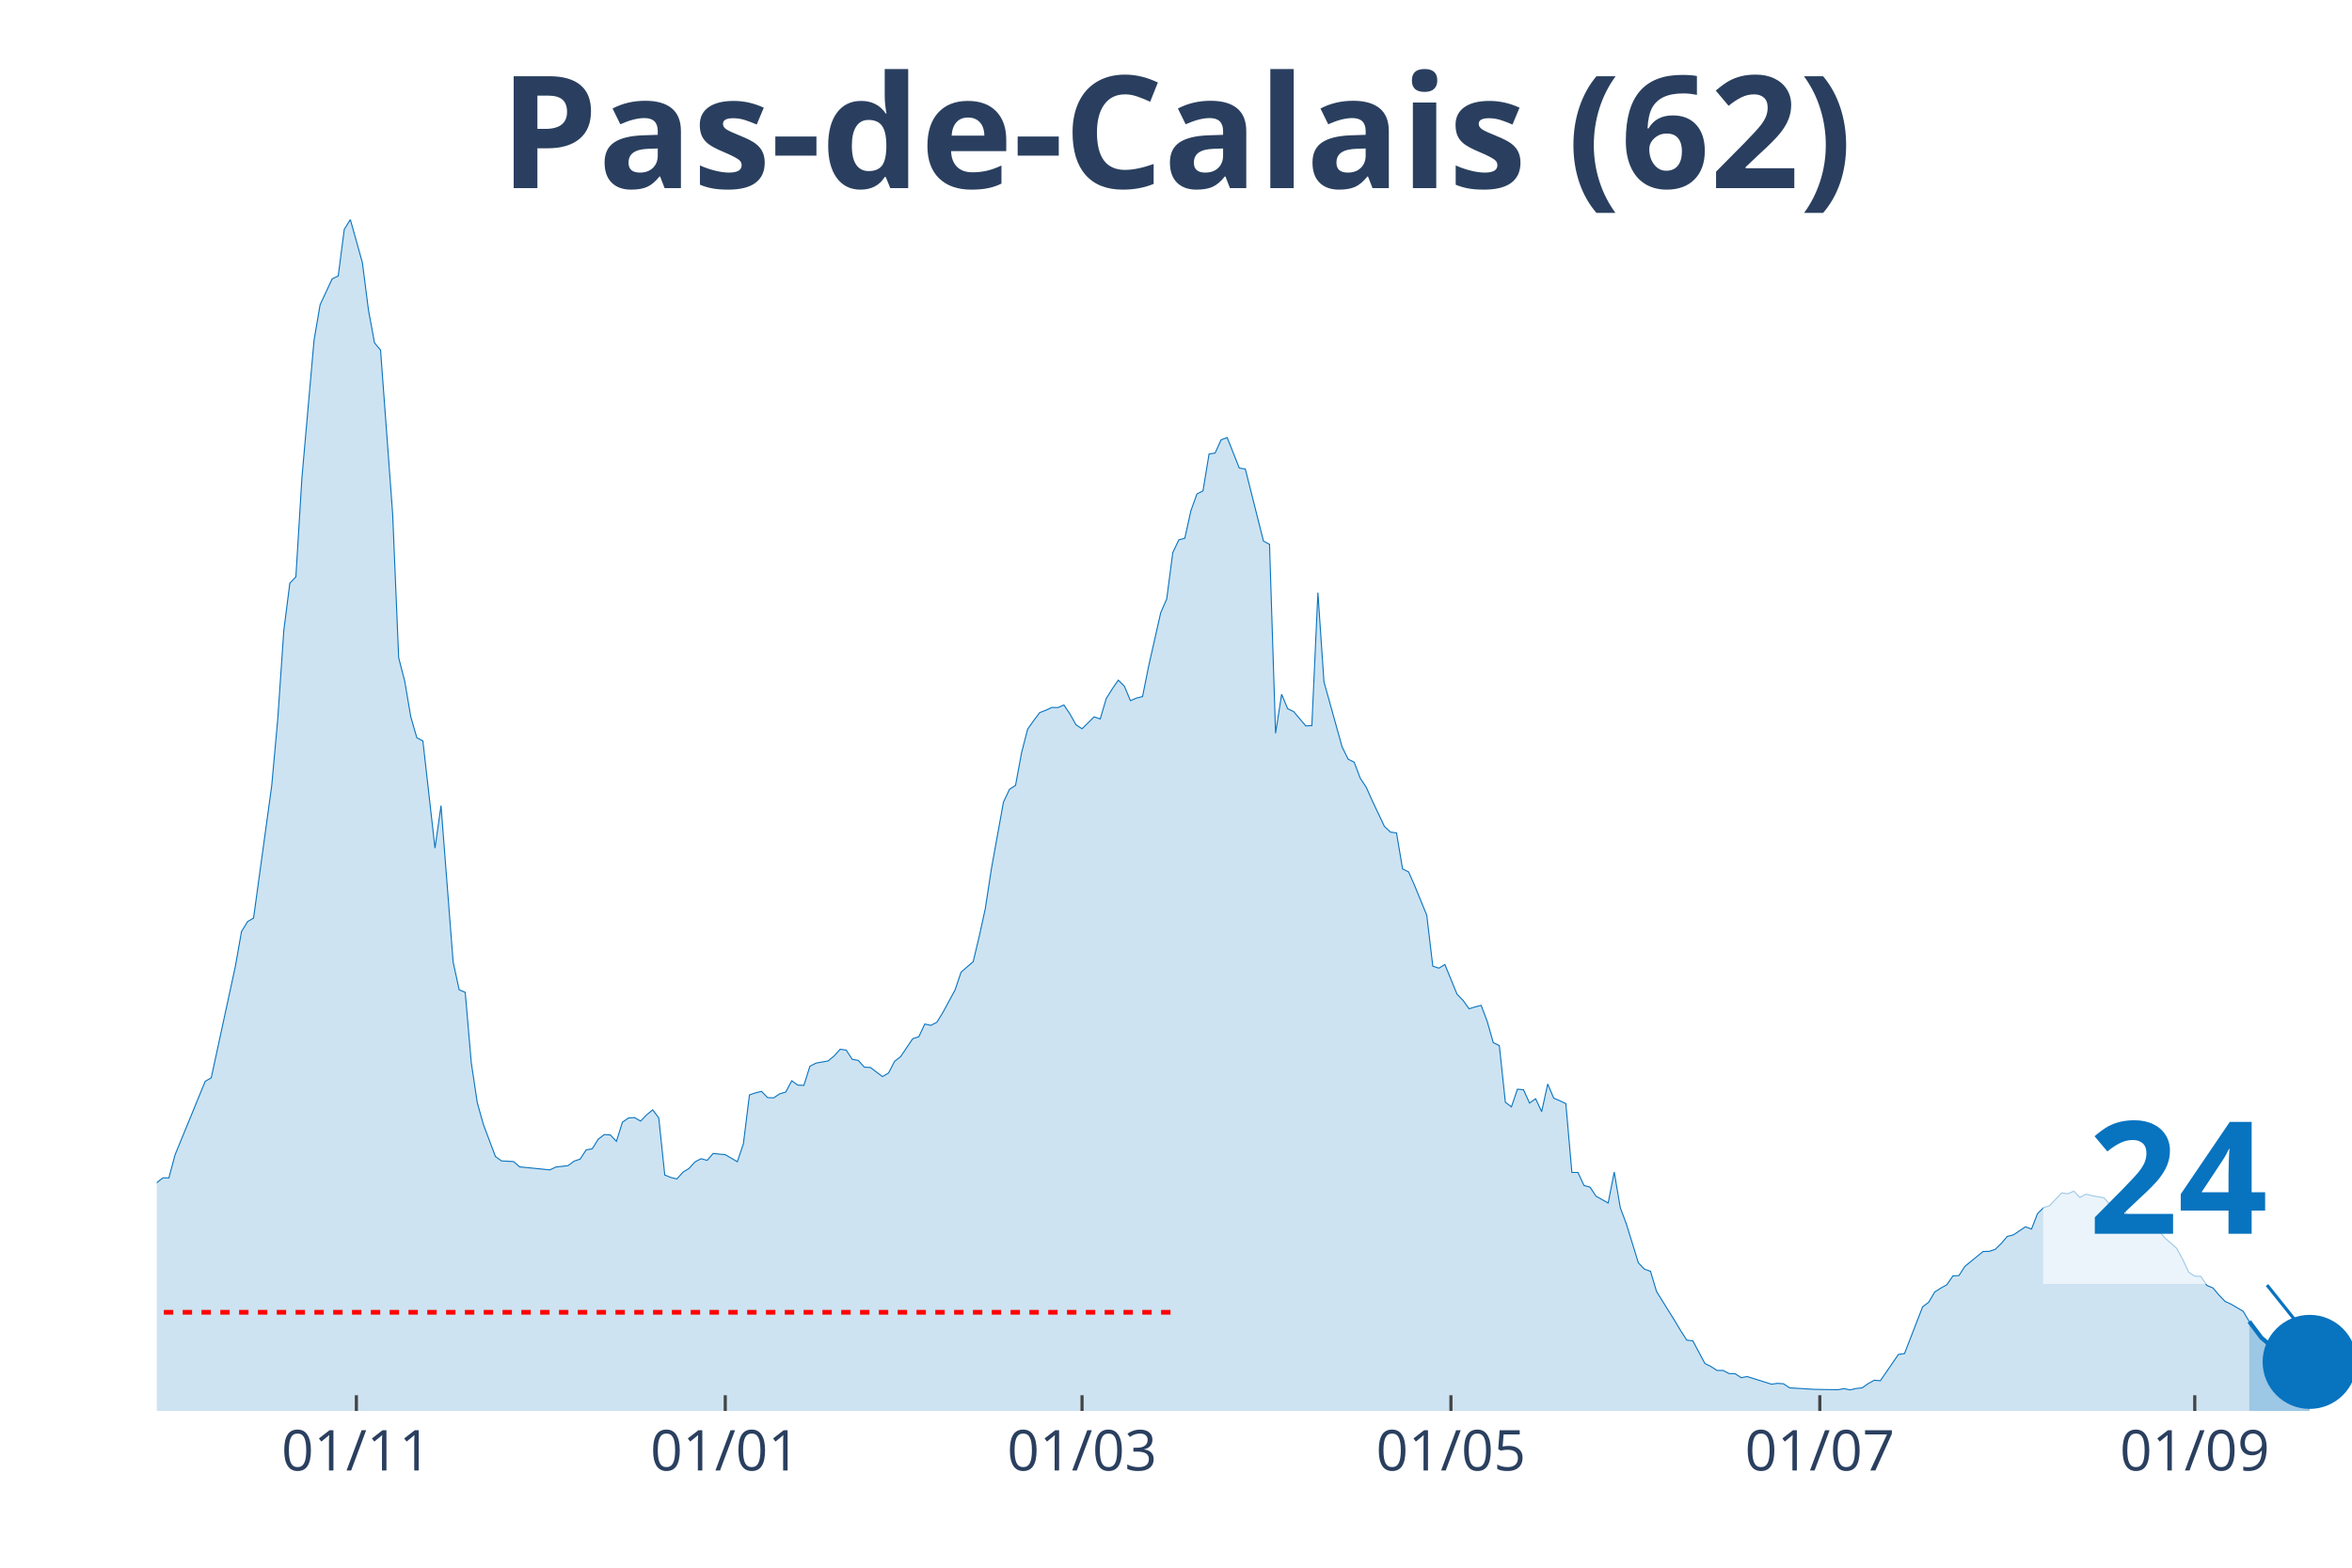
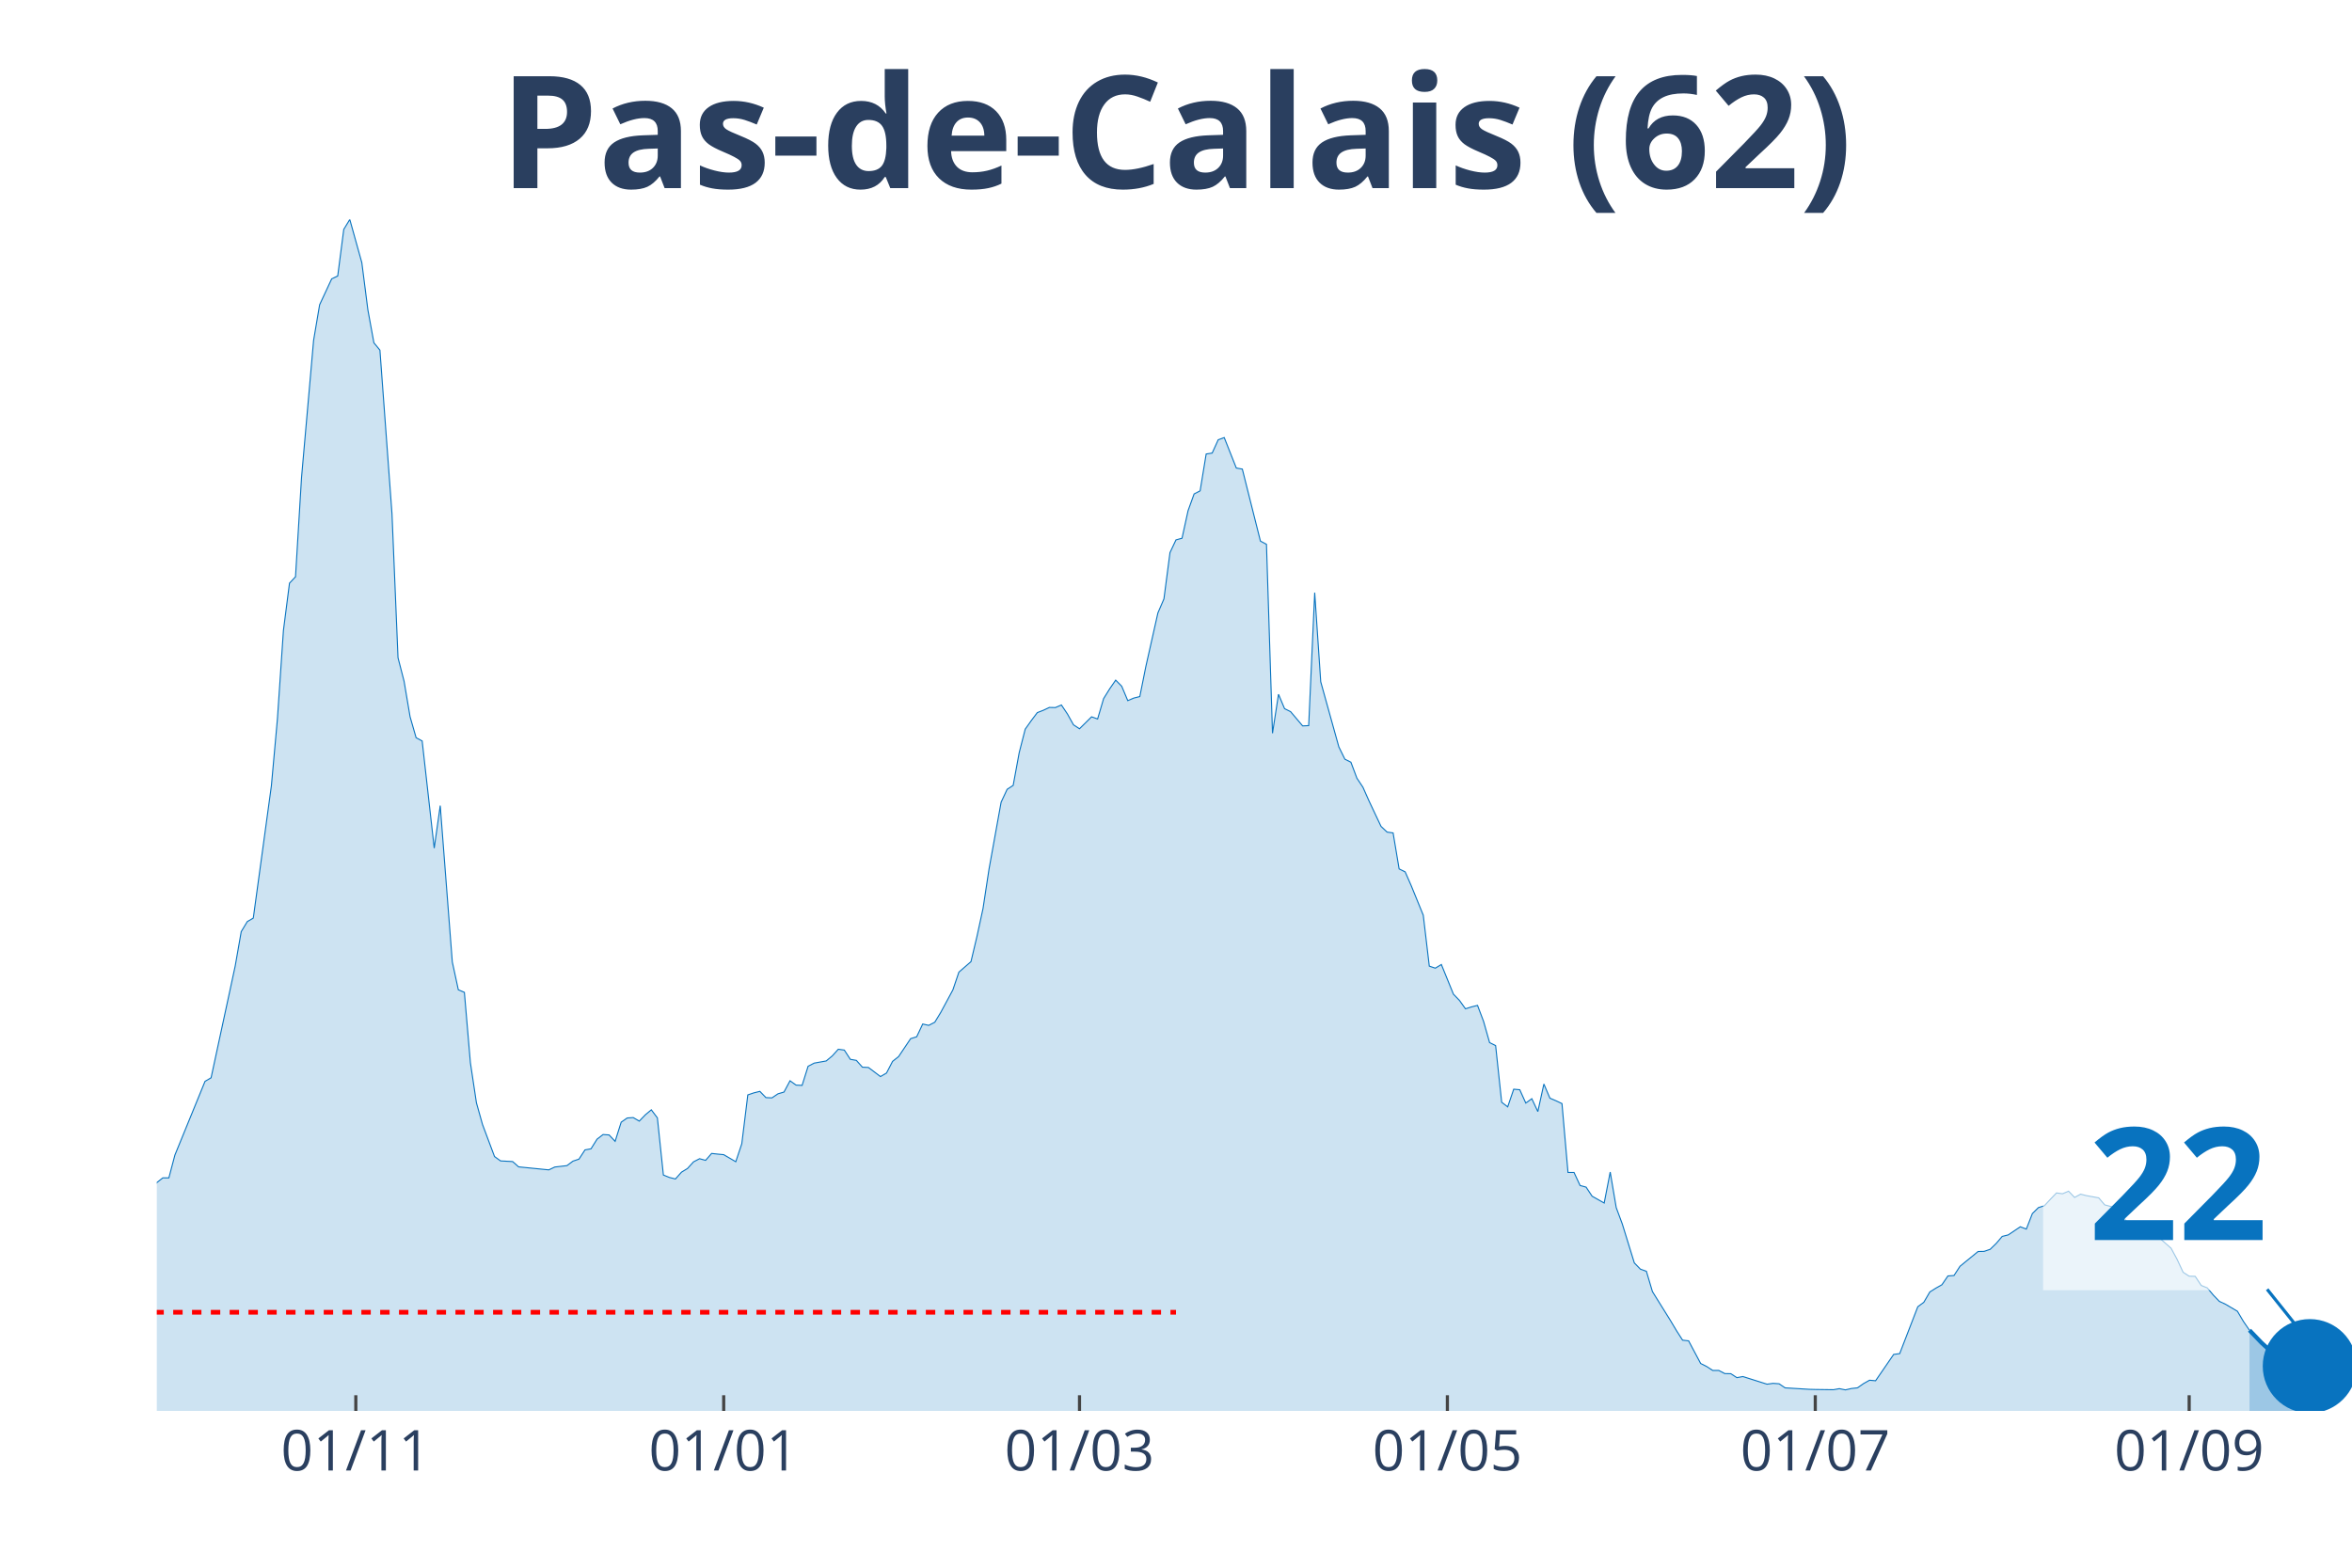
<svg xmlns="http://www.w3.org/2000/svg" class="main-svg" width="1125" height="750" style="" viewBox="0 0 750 500">
  <rect x="0" y="0" width="750" height="500" style="fill: rgb(0, 0, 0); fill-opacity: 0;" />
-   <defs id="defs-38c0c6">
+   <defs id="defs-ac27dd">
    <g class="clips">
-       <clipPath id="clip38c0c6xyplot" class="plotclip">
+       <clipPath id="clipac27ddxyplot" class="plotclip">
        <rect width="700" height="380" />
      </clipPath>
-       <clipPath class="axesclip" id="clip38c0c6x">
+       <clipPath class="axesclip" id="clipac27ddx">
        <rect x="50" y="0" width="700" height="500" />
      </clipPath>
-       <clipPath class="axesclip" id="clip38c0c6y">
+       <clipPath class="axesclip" id="clipac27ddy">
        <rect x="0" y="70" width="750" height="380" />
      </clipPath>
-       <clipPath class="axesclip" id="clip38c0c6xy">
+       <clipPath class="axesclip" id="clipac27ddxy">
        <rect x="50" y="70" width="700" height="380" />
      </clipPath>
    </g>
    <g class="gradients" />
  </defs>
  <g class="bglayer">
    <rect class="bg" x="50" y="70" width="700" height="380" style="fill: rgb(0, 0, 0); fill-opacity: 0; stroke-width: 0;" />
  </g>
  <g class="layer-below">
    <g class="imagelayer" />
    <g class="shapelayer" />
  </g>
  <g class="cartesianlayer">
    <g class="subplot xy">
      <g class="layer-subplot">
        <g class="shapelayer" />
        <g class="imagelayer" />
      </g>
      <g class="gridlayer">
        <g class="x">
-           <path class="xgrid crisp" transform="translate(113.64,0)" d="M0,70v380" style="stroke: rgb(255, 255, 255); stroke-opacity: 1; stroke-width: 1px;" />
-           <path class="xgrid crisp" transform="translate(231.27,0)" d="M0,70v380" style="stroke: rgb(255, 255, 255); stroke-opacity: 1; stroke-width: 1px;" />
-           <path class="xgrid crisp" transform="translate(345.04,0)" d="M0,70v380" style="stroke: rgb(255, 255, 255); stroke-opacity: 1; stroke-width: 1px;" />
-           <path class="xgrid crisp" transform="translate(462.67,0)" d="M0,70v380" style="stroke: rgb(255, 255, 255); stroke-opacity: 1; stroke-width: 1px;" />
-           <path class="xgrid crisp" transform="translate(580.3,0)" d="M0,70v380" style="stroke: rgb(255, 255, 255); stroke-opacity: 1; stroke-width: 1px;" />
-           <path class="xgrid crisp" transform="translate(699.86,0)" d="M0,70v380" style="stroke: rgb(255, 255, 255); stroke-opacity: 1; stroke-width: 1px;" />
+           <path class="xgrid crisp" transform="translate(113.46,0)" d="M0,70v380" style="stroke: rgb(255, 255, 255); stroke-opacity: 1; stroke-width: 1px;" />
+           <path class="xgrid crisp" transform="translate(230.77,0)" d="M0,70v380" style="stroke: rgb(255, 255, 255); stroke-opacity: 1; stroke-width: 1px;" />
+           <path class="xgrid crisp" transform="translate(344.23,0)" d="M0,70v380" style="stroke: rgb(255, 255, 255); stroke-opacity: 1; stroke-width: 1px;" />
+           <path class="xgrid crisp" transform="translate(461.54,0)" d="M0,70v380" style="stroke: rgb(255, 255, 255); stroke-opacity: 1; stroke-width: 1px;" />
+           <path class="xgrid crisp" transform="translate(578.85,0)" d="M0,70v380" style="stroke: rgb(255, 255, 255); stroke-opacity: 1; stroke-width: 1px;" />
+           <path class="xgrid crisp" transform="translate(698.08,0)" d="M0,70v380" style="stroke: rgb(255, 255, 255); stroke-opacity: 1; stroke-width: 1px;" />
        </g>
        <g class="y" />
      </g>
      <g class="zerolinelayer" />
      <path class="xlines-below" />
      <path class="ylines-below" />
      <g class="overlines-below" />
      <g class="xaxislayer-below" />
      <g class="yaxislayer-below" />
      <g class="overaxes-below" />
-       <g class="plot" transform="translate(50, 70)" clip-path="url('#clip38c0c6xyplot')">
+       <g class="plot" transform="translate(50, 70)" clip-path="url('#clipac27ddxyplot')">
        <g class="scatterlayer mlayer">
-           <g class="trace scatter trace128245" style="stroke-miterlimit: 2;">
+           <g class="trace scatter tracec6b52f" style="stroke-miterlimit: 2;">
            <g class="fills">
              <g>
-                 <path class="js-fill" d="M667.22,380L-262.26,380L-262.26,376.71L-248.76,376.88L-246.83,377.44L-215.98,377.53L-214.05,377.66L-177.41,377.49L-175.48,377.66L-125.34,377.05L-123.42,375.84L-98.35,374.63L-96.42,374.54L-92.56,373.81L-90.63,373.76L-84.85,372.68L-82.92,372.07L-71.35,370.82L-69.42,369.21L-63.64,367.22L-61.71,363.5L-57.85,352.41L-55.92,345.13L-52.07,332.87L-50.14,332.31L-46.28,314.94L-44.35,311.48L-42.42,309.96L-40.5,311.65L-36.64,313.25L-34.71,312.82L-32.78,313.08L-30.85,310.78L-28.93,309.57L-27,306.41L-23.14,305.15L-21.21,305.63L-15.43,312.52L-13.5,311.95L-11.57,313.17L-9.64,313.38L-7.71,315.5L-5.79,314.98L-3.86,314.25L-1.93,311.52L0,307.19L1.93,305.67L3.86,305.67L5.79,298.4L15.43,274.88L17.36,273.75L25.07,238.1L27,227.14L28.93,223.94L30.85,222.81L36.64,180.62L38.57,159.31L40.5,131.07L42.42,116L44.35,113.96L46.28,82.3L50.14,38.55L52.07,27.2L55.92,18.93L57.85,18.02L59.78,3.16L61.71,0L65.56,13.77L67.49,28.85L69.42,39.33L71.35,41.67L75.21,93.91L77.13,139.78L79.06,147.27L80.99,158.62L82.92,165.29L84.85,166.33L88.71,200.5L90.63,186.95L94.49,236.8L96.42,245.68L98.35,246.5L100.28,268.94L102.2,281.72L104.13,288.61L107.99,298.87L109.92,300.26L113.77,300.47L115.7,302.16L125.34,303.12L127.27,302.21L131.13,301.77L133.06,300.34L134.99,299.69L136.91,296.75L138.84,296.4L140.77,293.33L142.7,291.85L144.63,291.98L146.56,294.02L148.48,287.91L150.41,286.57L152.34,286.44L154.27,287.57L156.2,285.57L158.13,283.97L160.06,286.53L161.98,304.76L163.91,305.54L165.84,306.02L167.77,303.85L169.7,302.68L171.63,300.56L173.55,299.56L175.48,300.08L177.41,297.88L179.34,298.09L181.27,298.27L183.2,299.39L185.12,300.52L187.05,294.8L188.98,279.21L190.91,278.56L192.84,278.08L194.77,280.07L196.69,280.16L198.62,278.86L200.55,278.3L202.48,274.7L204.41,276.09L206.34,276.17L208.26,270.07L210.19,269.07L214.05,268.38L215.98,266.78L217.91,264.65L219.83,264.91L221.76,267.86L223.69,268.2L225.62,270.37L227.55,270.46L231.4,273.36L233.33,272.23L235.26,268.51L237.19,266.99L241.05,261.27L242.98,260.67L244.9,256.6L246.83,257.03L248.76,256.03L250.69,252.87L254.55,245.72L256.47,240.05L260.33,236.71L262.26,228.62L264.19,219.78L266.12,207.17L269.97,185.86L271.9,181.75L273.83,180.49L275.76,170.05L277.69,162.56L279.61,159.83L281.54,157.28L283.47,156.54L285.4,155.63L287.33,155.67L289.26,154.85L291.18,157.71L293.11,161.17L295.04,162.43L298.9,158.62L300.83,159.31L302.75,152.81L304.68,149.7L306.61,146.92L308.54,148.87L310.47,153.46L312.4,152.64L314.33,152.16L316.25,142.59L320.11,125.48L322.04,121.02L323.97,106.25L325.9,102.18L327.82,101.66L329.75,92.87L331.68,87.54L333.61,86.54L335.54,74.8L337.47,74.5L339.39,70.26L341.32,69.56L345.18,79.27L347.11,79.61L352.89,102.57L354.82,103.61L356.75,163.86L358.68,151.43L360.61,156.02L362.53,156.97L366.39,161.52L368.32,161.43L370.25,119.03L372.18,147.44L377.96,168.19L379.89,172.13L381.82,173.09L383.75,178.2L385.67,181.1L387.6,185.43L391.46,193.57L393.39,195.39L395.32,195.65L397.25,207.13L399.17,208.08L401.1,212.46L404.96,221.9L406.89,238.14L408.82,238.79L410.74,237.62L414.6,247.07L416.53,249.06L418.46,251.75L420.39,251.14L422.31,250.66L424.24,255.77L426.17,262.53L428.1,263.48L430.03,281.55L431.96,283.02L433.88,277.39L435.81,277.56L437.74,281.81L439.67,280.42L441.6,284.53L443.53,275.74L445.45,280.25L447.38,281.07L449.31,281.98L451.24,303.94L453.17,303.94L455.1,308.1L457.02,308.62L458.95,311.52L462.81,313.69L464.74,303.81L466.67,315.16L468.6,320.36L472.45,332.79L474.38,334.78L476.31,335.47L478.24,341.93L484.02,351.2L485.95,354.44L487.88,357.43L489.81,357.65L493.66,364.88L495.59,365.84L497.52,367.09L499.45,367.09L501.38,368.09L503.31,368.13L505.23,369.39L507.16,369.04L514.88,371.47L516.8,371.21L518.73,371.34L520.66,372.64L528.37,373.11L530.3,373.16L536.09,373.24L538.02,372.9L539.94,373.29L541.87,372.85L543.8,372.64L545.73,371.29L547.66,370.21L549.59,370.38L555.37,361.98L557.3,361.72L563.09,346.78L565.01,345.35L566.94,342.06L568.87,340.84L570.8,339.76L572.73,336.95L574.66,336.82L576.58,333.87L582.37,329.15L584.3,329.11L586.23,328.46L588.15,326.59L590.08,324.34L592.01,323.86L595.87,321.27L597.8,322L599.72,317.06L601.65,315.16L603.58,314.55L605.51,312.47L607.44,310.48L609.37,310.74L611.29,309.92L613.22,311.91L615.15,310.87L617.08,311.35L620.94,312.04L622.87,314.29L626.72,315.29L628.65,317.93L630.58,320.62L632.51,320.96L638.29,322.3L640.22,324.73L644.08,328.11L646.01,331.66L647.93,335.78L649.86,337.03L651.79,337.08L653.72,339.98L655.65,340.76L657.58,343.05L659.5,345.05L661.43,345.95L665.29,348.21L667.22,351.46" style="fill: rgb(8, 115, 191); fill-opacity: 0.2; stroke-width: 0;" />
+                 <path class="js-fill" d="M667.31,380L-261.54,380L-261.54,376.71L-248.08,376.88L-246.15,377.44L-215.38,377.53L-213.46,377.66L-176.92,377.49L-175,377.66L-125,377.05L-123.08,375.84L-98.08,374.63L-96.15,374.54L-92.31,373.81L-90.38,373.76L-84.62,372.68L-82.69,372.07L-71.15,370.82L-69.23,369.21L-63.46,367.22L-61.54,363.5L-57.69,352.41L-55.77,345.13L-51.92,332.87L-50,332.31L-46.15,314.94L-44.23,311.48L-42.31,309.96L-40.38,311.65L-36.54,313.25L-34.62,312.82L-32.69,313.08L-30.77,310.78L-28.85,309.57L-26.92,306.41L-23.08,305.15L-21.15,305.63L-15.38,312.52L-13.46,311.95L-9.62,313.38L-7.69,315.5L-3.85,314.25L-1.92,311.52L0,307.19L1.92,305.67L3.85,305.67L5.77,298.4L15.38,274.88L17.31,273.75L25,238.1L26.92,227.14L28.85,223.94L30.77,222.81L36.54,180.62L38.46,159.31L40.38,131.07L42.31,116L44.23,113.96L46.15,82.3L50,38.55L51.92,27.2L55.77,18.93L57.69,18.02L59.62,3.16L61.54,0L65.38,13.77L67.31,28.85L69.23,39.33L71.15,41.67L75,93.91L76.92,139.78L78.85,147.27L80.77,158.62L82.69,165.29L84.62,166.33L88.46,200.5L90.38,186.95L94.23,236.8L96.15,245.68L98.08,246.5L100,268.94L101.92,281.72L103.85,288.61L107.69,298.87L109.62,300.26L113.46,300.47L115.38,302.16L125,303.12L126.92,302.21L130.77,301.77L132.69,300.34L134.62,299.69L136.54,296.75L138.46,296.4L140.38,293.33L142.31,291.85L144.23,291.98L146.15,294.02L148.08,287.91L150,286.57L151.92,286.44L153.85,287.57L155.77,285.57L157.69,283.97L159.62,286.53L161.54,304.76L163.46,305.54L165.38,306.02L167.31,303.85L169.23,302.68L171.15,300.56L173.08,299.56L175,300.08L176.92,297.88L178.85,298.09L180.77,298.27L182.69,299.39L184.62,300.52L186.54,294.8L188.46,279.21L190.38,278.56L192.31,278.08L194.23,280.07L196.15,280.16L198.08,278.86L200,278.3L201.92,274.7L203.85,276.09L205.77,276.17L207.69,270.07L209.62,269.07L213.46,268.38L215.38,266.78L217.31,264.65L219.23,264.91L221.15,267.86L223.08,268.2L225,270.37L226.92,270.46L230.77,273.36L232.69,272.23L234.62,268.51L236.54,266.99L240.38,261.27L242.31,260.67L244.23,256.6L246.15,257.03L248.08,256.03L250,252.87L253.85,245.72L255.77,240.05L259.62,236.71L261.54,228.62L263.46,219.78L265.38,207.17L269.23,185.86L271.15,181.75L273.08,180.49L275,170.05L276.92,162.56L278.85,159.83L280.77,157.28L282.69,156.54L284.62,155.63L286.54,155.67L288.46,154.85L290.38,157.71L292.31,161.17L294.23,162.43L298.08,158.62L300,159.31L301.92,152.81L303.85,149.7L305.77,146.92L307.69,148.87L309.62,153.46L311.54,152.64L313.46,152.16L315.38,142.59L319.23,125.48L321.15,121.02L323.08,106.25L325,102.18L326.92,101.66L328.85,92.87L330.77,87.54L332.69,86.54L334.62,74.8L336.54,74.5L338.46,70.26L340.38,69.56L344.23,79.27L346.15,79.61L351.92,102.57L353.85,103.61L355.77,163.86L357.69,151.43L359.62,156.02L361.54,156.97L365.38,161.52L367.31,161.43L369.23,119.03L371.15,147.44L376.92,168.19L378.85,172.13L380.77,173.09L382.69,178.2L384.62,181.1L386.54,185.43L390.38,193.57L392.31,195.39L394.23,195.65L396.15,207.13L398.08,208.08L400,212.46L403.85,221.9L405.77,238.14L407.69,238.79L409.62,237.62L413.46,247.07L415.38,249.06L417.31,251.75L419.23,251.14L421.15,250.66L423.08,255.77L425,262.53L426.92,263.48L428.85,281.55L430.77,283.02L432.69,277.39L434.62,277.56L436.54,281.81L438.46,280.42L440.38,284.53L442.31,275.74L444.23,280.25L446.15,281.07L448.08,281.98L450,303.94L451.92,303.94L453.85,308.1L455.77,308.62L457.69,311.52L461.54,313.69L463.46,303.81L465.38,315.16L467.31,320.36L471.15,332.79L473.08,334.78L475,335.47L476.92,341.93L482.69,351.2L484.62,354.44L486.54,357.43L488.46,357.65L492.31,364.88L494.23,365.84L496.15,367.09L498.08,367.09L500,368.09L501.92,368.13L503.85,369.39L505.77,369.04L513.46,371.47L515.38,371.21L517.31,371.34L519.23,372.64L526.92,373.11L528.85,373.16L534.62,373.24L536.54,372.9L538.46,373.29L540.38,372.85L542.31,372.64L544.23,371.29L546.15,370.21L548.08,370.38L553.85,361.98L555.77,361.72L561.54,346.78L563.46,345.35L565.38,342.06L567.31,340.84L569.23,339.76L571.15,336.95L573.08,336.82L575,333.87L580.77,329.15L582.69,329.11L584.62,328.46L586.54,326.59L588.46,324.34L590.38,323.86L594.23,321.27L596.15,322L598.08,317.06L600,315.16L601.92,314.55L603.85,312.47L605.77,310.48L607.69,310.74L609.62,309.92L611.54,311.91L613.46,310.87L615.38,311.35L619.23,312.04L621.15,314.29L625,315.29L626.92,317.93L628.85,320.62L630.77,320.96L636.54,322.3L638.46,324.73L642.31,328.11L644.23,331.66L646.15,335.78L648.08,337.03L650,337.08L651.92,339.98L653.85,340.76L655.77,343.05L657.69,345.05L659.62,345.95L663.46,348.21L665.38,351.46L667.31,354.27" style="fill: rgb(8, 115, 191); fill-opacity: 0.2; stroke-width: 0;" />
              </g>
            </g>
            <g class="errorbars" />
            <g class="lines">
-               <path class="js-line" d="M-262.26,376.71L-248.76,376.88L-246.83,377.44L-215.98,377.53L-214.05,377.66L-177.41,377.49L-175.48,377.66L-125.34,377.05L-123.42,375.84L-98.35,374.63L-96.42,374.54L-92.56,373.81L-90.63,373.76L-84.85,372.68L-82.92,372.07L-71.35,370.82L-69.42,369.21L-63.64,367.22L-61.71,363.5L-57.85,352.41L-55.92,345.13L-52.07,332.87L-50.14,332.31L-46.28,314.94L-44.35,311.48L-42.42,309.96L-40.5,311.65L-36.64,313.25L-34.71,312.82L-32.78,313.08L-30.85,310.78L-28.93,309.57L-27,306.41L-23.14,305.15L-21.21,305.63L-15.43,312.52L-13.5,311.95L-11.57,313.17L-9.64,313.38L-7.71,315.5L-5.79,314.98L-3.86,314.25L-1.93,311.52L0,307.19L1.93,305.67L3.86,305.67L5.79,298.4L15.43,274.88L17.36,273.75L25.07,238.1L27,227.14L28.93,223.94L30.85,222.81L36.64,180.62L38.57,159.31L40.5,131.07L42.42,116L44.35,113.96L46.28,82.3L50.14,38.55L52.07,27.2L55.92,18.93L57.85,18.02L59.78,3.16L61.71,0L65.56,13.77L67.49,28.85L69.42,39.33L71.35,41.67L75.21,93.91L77.13,139.78L79.06,147.27L80.99,158.62L82.92,165.29L84.85,166.33L88.71,200.5L90.63,186.95L94.49,236.8L96.42,245.68L98.35,246.5L100.28,268.94L102.2,281.72L104.13,288.61L107.99,298.87L109.92,300.26L113.77,300.47L115.7,302.16L125.34,303.12L127.27,302.21L131.13,301.77L133.06,300.34L134.99,299.69L136.91,296.75L138.84,296.4L140.77,293.33L142.7,291.85L144.63,291.98L146.56,294.02L148.48,287.91L150.41,286.57L152.34,286.44L154.27,287.57L156.2,285.57L158.13,283.97L160.06,286.53L161.98,304.76L163.91,305.54L165.84,306.02L167.77,303.85L169.7,302.68L171.63,300.56L173.55,299.56L175.48,300.08L177.41,297.88L179.34,298.09L181.27,298.27L183.2,299.39L185.12,300.52L187.05,294.8L188.98,279.21L190.91,278.56L192.84,278.08L194.77,280.07L196.69,280.16L198.62,278.86L200.55,278.3L202.48,274.7L204.41,276.09L206.34,276.17L208.26,270.07L210.19,269.07L214.05,268.38L215.98,266.78L217.91,264.65L219.83,264.91L221.76,267.86L223.69,268.2L225.62,270.37L227.55,270.46L231.4,273.36L233.33,272.23L235.26,268.51L237.19,266.99L241.05,261.27L242.98,260.67L244.9,256.6L246.83,257.03L248.76,256.03L250.69,252.87L254.55,245.72L256.47,240.05L260.33,236.71L262.26,228.62L264.19,219.78L266.12,207.17L269.97,185.86L271.9,181.75L273.83,180.49L275.76,170.05L277.69,162.56L279.61,159.83L281.54,157.28L283.47,156.54L285.4,155.63L287.33,155.67L289.26,154.85L291.18,157.71L293.11,161.17L295.04,162.43L298.9,158.62L300.83,159.31L302.75,152.81L304.68,149.7L306.61,146.92L308.54,148.87L310.47,153.46L312.4,152.64L314.33,152.16L316.25,142.59L320.11,125.48L322.04,121.02L323.97,106.25L325.9,102.18L327.82,101.66L329.75,92.87L331.68,87.54L333.61,86.54L335.54,74.8L337.47,74.5L339.39,70.26L341.32,69.56L345.18,79.27L347.11,79.61L352.89,102.57L354.82,103.61L356.75,163.86L358.68,151.43L360.61,156.02L362.53,156.97L366.39,161.52L368.32,161.43L370.25,119.03L372.18,147.44L377.96,168.19L379.89,172.13L381.82,173.09L383.75,178.2L385.67,181.1L387.6,185.43L391.46,193.57L393.39,195.39L395.32,195.65L397.25,207.13L399.17,208.08L401.1,212.46L404.96,221.9L406.89,238.14L408.82,238.79L410.74,237.62L414.6,247.07L416.53,249.06L418.46,251.75L420.39,251.14L422.31,250.66L424.24,255.77L426.17,262.53L428.1,263.48L430.03,281.55L431.96,283.02L433.88,277.39L435.81,277.56L437.74,281.81L439.67,280.42L441.6,284.53L443.53,275.74L445.45,280.25L447.38,281.07L449.31,281.98L451.24,303.94L453.17,303.94L455.1,308.1L457.02,308.62L458.95,311.52L462.81,313.69L464.74,303.81L466.67,315.16L468.6,320.36L472.45,332.79L474.38,334.78L476.31,335.47L478.24,341.93L484.02,351.2L485.95,354.44L487.88,357.43L489.81,357.65L493.66,364.88L495.59,365.84L497.52,367.09L499.45,367.09L501.38,368.09L503.31,368.13L505.23,369.39L507.16,369.04L514.88,371.47L516.8,371.21L518.73,371.34L520.66,372.64L528.37,373.11L530.3,373.16L536.09,373.24L538.02,372.9L539.94,373.29L541.87,372.85L543.8,372.64L545.73,371.29L547.66,370.21L549.59,370.38L555.37,361.98L557.3,361.72L563.09,346.78L565.01,345.35L566.94,342.06L568.87,340.84L570.8,339.76L572.73,336.95L574.66,336.82L576.58,333.87L582.37,329.15L584.3,329.11L586.23,328.46L588.15,326.59L590.08,324.34L592.01,323.86L595.87,321.27L597.8,322L599.72,317.06L601.65,315.16L603.58,314.55L605.51,312.47L607.44,310.48L609.37,310.74L611.29,309.92L613.22,311.91L615.15,310.87L617.08,311.35L620.94,312.04L622.87,314.29L626.72,315.29L628.65,317.93L630.58,320.62L632.51,320.96L638.29,322.3L640.22,324.73L644.08,328.11L646.01,331.66L647.93,335.78L649.86,337.03L651.79,337.08L653.72,339.98L655.65,340.76L657.58,343.05L659.5,345.05L661.43,345.95L665.29,348.21L667.22,351.46" style="vector-effect: non-scaling-stroke; fill: none; stroke: rgb(8, 115, 191); stroke-opacity: 1; stroke-width: 0.5px; opacity: 1;" />
+               <path class="js-line" d="M-261.54,376.71L-248.08,376.88L-246.15,377.44L-215.38,377.53L-213.46,377.66L-176.92,377.49L-175,377.66L-125,377.05L-123.08,375.84L-98.08,374.63L-96.15,374.54L-92.31,373.81L-90.38,373.76L-84.62,372.68L-82.69,372.07L-71.15,370.82L-69.23,369.21L-63.46,367.22L-61.54,363.5L-57.69,352.41L-55.77,345.13L-51.92,332.87L-50,332.31L-46.15,314.94L-44.23,311.48L-42.31,309.96L-40.38,311.65L-36.54,313.25L-34.62,312.82L-32.69,313.08L-30.77,310.78L-28.85,309.57L-26.92,306.41L-23.08,305.15L-21.15,305.63L-15.38,312.52L-13.46,311.95L-9.62,313.38L-7.69,315.5L-3.85,314.25L-1.92,311.52L0,307.19L1.92,305.67L3.85,305.67L5.77,298.4L15.38,274.88L17.31,273.75L25,238.1L26.92,227.14L28.85,223.94L30.77,222.81L36.54,180.62L38.46,159.31L40.38,131.07L42.31,116L44.23,113.96L46.15,82.3L50,38.55L51.92,27.2L55.77,18.93L57.69,18.02L59.62,3.16L61.54,0L65.38,13.77L67.31,28.85L69.23,39.33L71.15,41.67L75,93.91L76.92,139.78L78.85,147.27L80.77,158.62L82.69,165.29L84.62,166.33L88.46,200.5L90.38,186.95L94.23,236.8L96.15,245.68L98.08,246.5L100,268.94L101.92,281.72L103.85,288.61L107.69,298.87L109.62,300.26L113.46,300.47L115.38,302.16L125,303.12L126.92,302.21L130.77,301.77L132.69,300.34L134.62,299.69L136.54,296.75L138.46,296.4L140.38,293.33L142.31,291.85L144.23,291.98L146.15,294.02L148.08,287.91L150,286.57L151.92,286.44L153.85,287.57L155.77,285.57L157.69,283.97L159.62,286.53L161.54,304.76L163.46,305.54L165.38,306.02L167.31,303.85L169.23,302.68L171.15,300.56L173.08,299.56L175,300.08L176.92,297.88L178.85,298.09L180.77,298.27L182.69,299.39L184.62,300.52L186.54,294.8L188.46,279.21L190.38,278.56L192.31,278.08L194.23,280.07L196.15,280.16L198.08,278.86L200,278.3L201.92,274.7L203.85,276.09L205.77,276.17L207.69,270.07L209.62,269.07L213.46,268.38L215.38,266.78L217.31,264.65L219.23,264.91L221.15,267.86L223.08,268.2L225,270.37L226.92,270.46L230.77,273.36L232.69,272.23L234.62,268.51L236.54,266.99L240.38,261.27L242.31,260.67L244.23,256.6L246.15,257.03L248.08,256.03L250,252.87L253.85,245.72L255.77,240.05L259.62,236.71L261.54,228.62L263.46,219.78L265.38,207.17L269.23,185.86L271.15,181.75L273.08,180.49L275,170.05L276.92,162.56L278.85,159.83L280.77,157.28L282.69,156.54L284.62,155.63L286.54,155.67L288.46,154.85L290.38,157.71L292.31,161.17L294.23,162.43L298.08,158.62L300,159.31L301.92,152.81L303.85,149.7L305.77,146.92L307.69,148.87L309.62,153.46L311.54,152.64L313.46,152.16L315.38,142.59L319.23,125.48L321.15,121.02L323.08,106.25L325,102.18L326.92,101.66L328.85,92.87L330.77,87.54L332.69,86.54L334.62,74.8L336.54,74.5L338.46,70.26L340.38,69.56L344.23,79.27L346.15,79.61L351.92,102.57L353.85,103.61L355.77,163.86L357.69,151.43L359.62,156.02L361.54,156.97L365.38,161.52L367.31,161.43L369.23,119.03L371.15,147.44L376.92,168.19L378.85,172.13L380.77,173.09L382.69,178.2L384.62,181.1L386.54,185.43L390.38,193.57L392.31,195.39L394.23,195.65L396.15,207.13L398.08,208.08L400,212.46L403.85,221.9L405.77,238.14L407.69,238.79L409.62,237.62L413.46,247.07L415.38,249.06L417.31,251.75L419.23,251.14L421.15,250.66L423.08,255.77L425,262.53L426.92,263.48L428.85,281.55L430.77,283.02L432.69,277.39L434.62,277.56L436.54,281.81L438.46,280.42L440.38,284.53L442.31,275.74L444.23,280.25L446.15,281.07L448.08,281.98L450,303.94L451.92,303.94L453.85,308.1L455.77,308.62L457.69,311.52L461.54,313.69L463.46,303.81L465.38,315.16L467.31,320.36L471.15,332.79L473.08,334.78L475,335.47L476.92,341.93L482.69,351.2L484.62,354.44L486.54,357.43L488.46,357.65L492.31,364.88L494.23,365.84L496.15,367.09L498.08,367.09L500,368.09L501.92,368.13L503.85,369.39L505.77,369.04L513.46,371.47L515.38,371.21L517.31,371.34L519.23,372.64L526.92,373.11L528.85,373.16L534.62,373.24L536.54,372.9L538.46,373.29L540.38,372.85L542.31,372.64L544.23,371.29L546.15,370.21L548.08,370.38L553.85,361.98L555.77,361.72L561.54,346.78L563.46,345.35L565.38,342.06L567.31,340.84L569.23,339.76L571.15,336.95L573.08,336.82L575,333.87L580.77,329.15L582.69,329.11L584.62,328.46L586.54,326.59L588.46,324.34L590.38,323.86L594.23,321.27L596.15,322L598.08,317.06L600,315.16L601.92,314.55L603.85,312.47L605.77,310.48L607.69,310.74L609.62,309.92L611.54,311.91L613.46,310.87L615.38,311.35L619.23,312.04L621.15,314.29L625,315.29L626.92,317.93L628.85,320.62L630.77,320.96L636.54,322.3L638.46,324.73L642.31,328.11L644.23,331.66L646.15,335.78L648.08,337.03L650,337.08L651.92,339.98L653.85,340.76L655.77,343.05L657.69,345.05L659.62,345.95L663.46,348.21L665.38,351.46L667.31,354.27" style="vector-effect: non-scaling-stroke; fill: none; stroke: rgb(8, 115, 191); stroke-opacity: 1; stroke-width: 0.5px; opacity: 1;" />
            </g>
            <g class="points" />
            <g class="text" />
          </g>
-           <g class="trace scatter trace99bc5f" style="stroke-miterlimit: 2;">
+           <g class="trace scatter tracecf6034" style="stroke-miterlimit: 2;">
            <g class="fills">
              <g>
-                 <path class="js-fill" d="M686.5,380L667.22,380L667.22,351.46L671.07,356.61L673,358.26L676.86,360.9L678.79,360.98L680.72,363.24L682.64,363.63L686.5,364.36" style="fill: rgb(8, 115, 191); fill-opacity: 0.4; stroke-width: 0;" />
+                 <path class="js-fill" d="M686.54,380L667.31,380L667.31,354.27L671.15,358.26L673.08,360.03L676.92,360.98L678.85,363.24L684.62,364.36L686.54,365.71" style="fill: rgb(8, 115, 191); fill-opacity: 0.4; stroke-width: 0;" />
              </g>
            </g>
            <g class="errorbars" />
            <g class="lines">
-               <path class="js-line" d="M667.22,351.46L671.07,356.61L673,358.26L676.86,360.9L678.79,360.98L680.72,363.24L682.64,363.63L686.5,364.36" style="vector-effect: non-scaling-stroke; fill: none; stroke: rgb(8, 115, 191); stroke-opacity: 1; stroke-width: 2px; opacity: 1;" />
+               <path class="js-line" d="M667.31,354.27L671.15,358.26L673.08,360.03L676.92,360.98L678.85,363.24L684.62,364.36L686.54,365.71" style="vector-effect: non-scaling-stroke; fill: none; stroke: rgb(8, 115, 191); stroke-opacity: 1; stroke-width: 2px; opacity: 1;" />
            </g>
            <g class="points" />
            <g class="text" />
          </g>
-           <g class="trace scatter trace5d598e" style="stroke-miterlimit: 2; opacity: 1;">
+           <g class="trace scatter trace60a08b" style="stroke-miterlimit: 2; opacity: 1;">
            <g class="fills" />
            <g class="errorbars" />
            <g class="lines" />
            <g class="points">
-               <path class="point" transform="translate(686.5,364.36)" d="M15,0A15,15 0 1,1 0,-15A15,15 0 0,1 15,0Z" style="opacity: 1; stroke-width: 0px; fill: rgb(8, 115, 191); fill-opacity: 1;" />
+               <path class="point" transform="translate(686.54,365.71)" d="M15,0A15,15 0 1,1 0,-15A15,15 0 0,1 15,0Z" style="opacity: 1; stroke-width: 0px; fill: rgb(8, 115, 191); fill-opacity: 1;" />
            </g>
            <g class="text" />
          </g>
        </g>
      </g>
      <g class="overplot" />
      <path class="xlines-above crisp" style="fill: none; stroke-width: 1px; stroke: rgb(0, 0, 0); stroke-opacity: 0;" d="" />
      <path class="ylines-above crisp" style="fill: none;" d="M0,0" />
      <g class="overlines-above" />
      <g class="xaxislayer-above">
-         <path class="xtick ticks crisp" d="M0,450v-5" transform="translate(113.64,0)" style="stroke: rgb(68, 68, 68); stroke-opacity: 1; stroke-width: 1px;" />
-         <path class="xtick ticks crisp" d="M0,450v-5" transform="translate(231.27,0)" style="stroke: rgb(68, 68, 68); stroke-opacity: 1; stroke-width: 1px;" />
-         <path class="xtick ticks crisp" d="M0,450v-5" transform="translate(345.04,0)" style="stroke: rgb(68, 68, 68); stroke-opacity: 1; stroke-width: 1px;" />
-         <path class="xtick ticks crisp" d="M0,450v-5" transform="translate(462.67,0)" style="stroke: rgb(68, 68, 68); stroke-opacity: 1; stroke-width: 1px;" />
-         <path class="xtick ticks crisp" d="M0,450v-5" transform="translate(580.3,0)" style="stroke: rgb(68, 68, 68); stroke-opacity: 1; stroke-width: 1px;" />
-         <path class="xtick ticks crisp" d="M0,450v-5" transform="translate(699.86,0)" style="stroke: rgb(68, 68, 68); stroke-opacity: 1; stroke-width: 1px;" />
+         <path class="xtick ticks crisp" d="M0,450v-5" transform="translate(113.46,0)" style="stroke: rgb(68, 68, 68); stroke-opacity: 1; stroke-width: 1px;" />
+         <path class="xtick ticks crisp" d="M0,450v-5" transform="translate(230.77,0)" style="stroke: rgb(68, 68, 68); stroke-opacity: 1; stroke-width: 1px;" />
+         <path class="xtick ticks crisp" d="M0,450v-5" transform="translate(344.23,0)" style="stroke: rgb(68, 68, 68); stroke-opacity: 1; stroke-width: 1px;" />
+         <path class="xtick ticks crisp" d="M0,450v-5" transform="translate(461.54,0)" style="stroke: rgb(68, 68, 68); stroke-opacity: 1; stroke-width: 1px;" />
+         <path class="xtick ticks crisp" d="M0,450v-5" transform="translate(578.85,0)" style="stroke: rgb(68, 68, 68); stroke-opacity: 1; stroke-width: 1px;" />
+         <path class="xtick ticks crisp" d="M0,450v-5" transform="translate(698.08,0)" style="stroke: rgb(68, 68, 68); stroke-opacity: 1; stroke-width: 1px;" />
        <g class="xtick">
-           <text text-anchor="middle" x="0" y="469" transform="translate(113.64,0)" style="font-family: 'Open Sans', verdana, arial, sans-serif; font-size: 18px; fill: rgb(42, 63, 95); fill-opacity: 1; white-space: pre;">01/11</text>
+           <text text-anchor="middle" x="0" y="469" transform="translate(113.46,0)" style="font-family: 'Open Sans', verdana, arial, sans-serif; font-size: 18px; fill: rgb(42, 63, 95); fill-opacity: 1; white-space: pre;">01/11</text>
        </g>
        <g class="xtick">
-           <text text-anchor="middle" x="0" y="469" transform="translate(231.27,0)" style="font-family: 'Open Sans', verdana, arial, sans-serif; font-size: 18px; fill: rgb(42, 63, 95); fill-opacity: 1; white-space: pre;">01/01</text>
+           <text text-anchor="middle" x="0" y="469" transform="translate(230.77,0)" style="font-family: 'Open Sans', verdana, arial, sans-serif; font-size: 18px; fill: rgb(42, 63, 95); fill-opacity: 1; white-space: pre;">01/01</text>
        </g>
        <g class="xtick">
-           <text text-anchor="middle" x="0" y="469" transform="translate(345.04,0)" style="font-family: 'Open Sans', verdana, arial, sans-serif; font-size: 18px; fill: rgb(42, 63, 95); fill-opacity: 1; white-space: pre;">01/03</text>
+           <text text-anchor="middle" x="0" y="469" transform="translate(344.23,0)" style="font-family: 'Open Sans', verdana, arial, sans-serif; font-size: 18px; fill: rgb(42, 63, 95); fill-opacity: 1; white-space: pre;">01/03</text>
        </g>
        <g class="xtick">
-           <text text-anchor="middle" x="0" y="469" transform="translate(462.67,0)" style="font-family: 'Open Sans', verdana, arial, sans-serif; font-size: 18px; fill: rgb(42, 63, 95); fill-opacity: 1; white-space: pre;">01/05</text>
+           <text text-anchor="middle" x="0" y="469" transform="translate(461.54,0)" style="font-family: 'Open Sans', verdana, arial, sans-serif; font-size: 18px; fill: rgb(42, 63, 95); fill-opacity: 1; white-space: pre;">01/05</text>
        </g>
        <g class="xtick">
-           <text text-anchor="middle" x="0" y="469" transform="translate(580.3,0)" style="font-family: 'Open Sans', verdana, arial, sans-serif; font-size: 18px; fill: rgb(42, 63, 95); fill-opacity: 1; white-space: pre;">01/07</text>
+           <text text-anchor="middle" x="0" y="469" transform="translate(578.85,0)" style="font-family: 'Open Sans', verdana, arial, sans-serif; font-size: 18px; fill: rgb(42, 63, 95); fill-opacity: 1; white-space: pre;">01/07</text>
        </g>
        <g class="xtick">
-           <text text-anchor="middle" x="0" y="469" transform="translate(699.86,0)" style="font-family: 'Open Sans', verdana, arial, sans-serif; font-size: 18px; fill: rgb(42, 63, 95); fill-opacity: 1; white-space: pre;">01/09</text>
+           <text text-anchor="middle" x="0" y="469" transform="translate(698.08,0)" style="font-family: 'Open Sans', verdana, arial, sans-serif; font-size: 18px; fill: rgb(42, 63, 95); fill-opacity: 1; white-space: pre;">01/09</text>
        </g>
      </g>
      <g class="yaxislayer-above" />
      <g class="overaxes-above" />
    </g>
  </g>
  <g class="polarlayer" />
  <g class="ternarylayer" />
  <g class="geolayer" />
  <g class="funnelarealayer" />
  <g class="pielayer" />
  <g class="treemaplayer" />
  <g class="sunburstlayer" />
  <g class="glimages" />
-   <defs id="topdefs-38c0c6">
+   <defs id="topdefs-ac27dd">
    <g class="clips" />
  </defs>
  <g class="layer-above">
    <g class="imagelayer" />
    <g class="shapelayer">
-       <path data-index="0" fill-rule="evenodd" d="M-1033.75,418.54L375.9,418.54" clip-path="url('#clip38c0c6xy')" style="opacity: 1; stroke: rgb(255, 0, 0); stroke-opacity: 1; fill: rgb(0, 0, 0); fill-opacity: 0; stroke-dasharray: 3px, 3px; stroke-width: 1.5px;" />
+       <path data-index="0" fill-rule="evenodd" d="M-1030.77,418.54L375,418.54" clip-path="url('#clipac27ddxy')" style="opacity: 1; stroke: rgb(255, 0, 0); stroke-opacity: 1; fill: rgb(0, 0, 0); fill-opacity: 0; stroke-dasharray: 3px, 3px; stroke-width: 1.5px;" />
    </g>
  </g>
  <g class="infolayer">
    <g class="g-gtitle">
      <text class="gtitle" x="375" y="25" text-anchor="middle" dy="0.7em" style="font-family: 'Open Sans', verdana, arial, sans-serif; font-size: 50px; fill: rgb(42, 63, 95); opacity: 1; font-weight: normal; white-space: pre;">
        <tspan style="font-weight:bold">Pas-de-Calais (62)</tspan>
      </text>
    </g>
    <g class="g-xtitle" />
    <g class="annotation" data-index="0" style="opacity: 1;">
-       <g class="annotation-text-g" transform="rotate(0,694.5,374.36)">
-         <g class="cursor-pointer" transform="translate(651, 338)">
+       <g class="annotation-text-g" transform="rotate(0,694.54,375.71)">
+         <g class="cursor-pointer" transform="translate(651, 340)">
          <rect class="bg" x="0.5" y="0.5" width="86" height="71" style="stroke-width: 1px; stroke: rgb(0, 0, 0); stroke-opacity: 0; fill: rgb(255, 255, 255); fill-opacity: 0.6;" />
          <text class="annotation-text" text-anchor="middle" x="43.531" y="55.5" style="font-family: 'Open Sans', verdana, arial, sans-serif; font-size: 50px; fill: rgb(8, 115, 191); fill-opacity: 1; white-space: pre;">
-             <tspan style="font-weight:bold">24 </tspan>
+             <tspan style="font-weight:bold">22 </tspan>
          </text>
        </g>
      </g>
      <g class="annotation-arrow-g" style="opacity: 1;">
-         <path d="M722.9,409.86L734.5,424.36" style="stroke-width: 1px; stroke: rgb(8, 115, 191); stroke-opacity: 1; stroke-dasharray: 0px, 0px, 18.569px, 18.569px;" />
+         <path d="M722.94,411.21L734.54,425.71" style="stroke-width: 1px; stroke: rgb(8, 115, 191); stroke-opacity: 1; stroke-dasharray: 0px, 0px, 18.569px, 18.569px;" />
      </g>
    </g>
  </g>
</svg>
